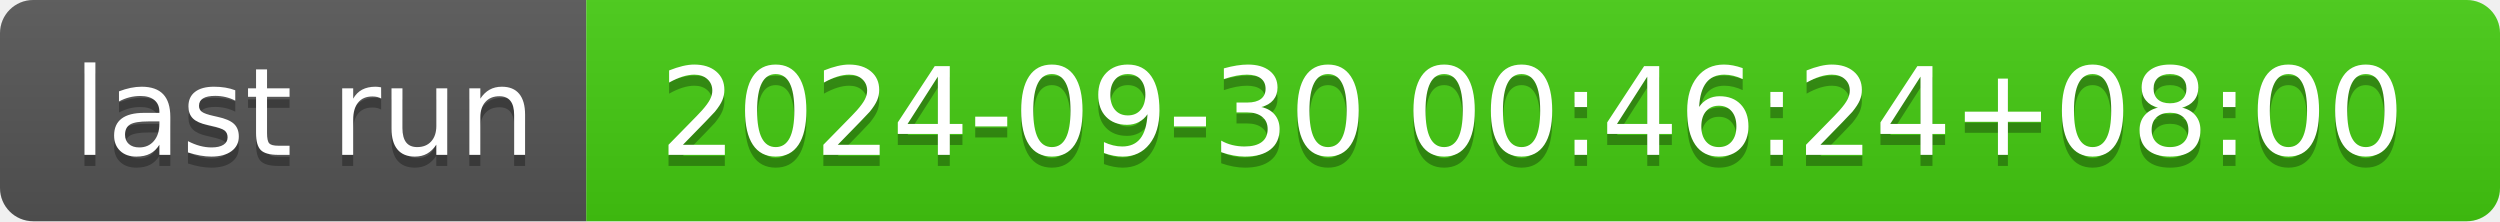
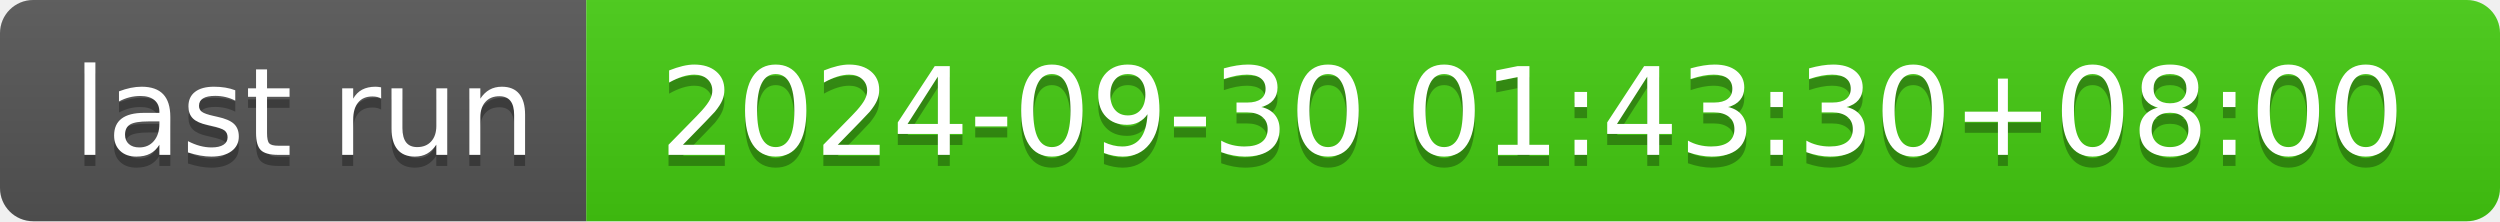
- <svg xmlns="http://www.w3.org/2000/svg" width="226" height="20" role="img" aria-label="last run: 2024-09-30 00:46:24+08:00">
+ <svg xmlns="http://www.w3.org/2000/svg" width="226" height="20" role="img" aria-label="last run: 2024-09-30 01:43:30+08:00">
  <linearGradient id="s" x2="0" y2="100%">
    <stop offset="0" stop-color="#bbb" stop-opacity=".1" />
    <stop offset="1" stop-opacity=".1" />
  </linearGradient>
  <clipPath id="r">
    <rect width="226" height="20" rx="3" fill="#fff" />
  </clipPath>
  <g clip-path="url(#r)">
    <rect width="53" height="20" fill="#555" />
    <rect x="53" width="173" height="20" fill="#4c1" />
    <rect width="226" height="20" fill="url(#s)" />
  </g>
  <g fill="#fff" text-anchor="middle" font-family="Verdana,Geneva,DejaVu Sans,sans-serif" text-rendering="geometricPrecision" font-size="110">
    <text aria-hidden="true" x="275" y="150" fill="#010101" fill-opacity=".3" transform="scale(.1)" textLength="430">last run</text>
    <text x="275" y="140" transform="scale(.1)" fill="#fff" textLength="430">last run</text>
-     <text aria-hidden="true" x="1385" y="150" fill="#010101" fill-opacity=".3" transform="scale(.1)" textLength="1630">2024-09-30 00:46:24+08:00</text>
-     <text x="1385" y="140" transform="scale(.1)" fill="#fff" textLength="1630">2024-09-30 00:46:24+08:00</text>
+     <text aria-hidden="true" x="1385" y="150" fill="#010101" fill-opacity=".3" transform="scale(.1)" textLength="1630">2024-09-30 01:43:30+08:00</text>
+     <text x="1385" y="140" transform="scale(.1)" fill="#fff" textLength="1630">2024-09-30 01:43:30+08:00</text>
  </g>
</svg>
